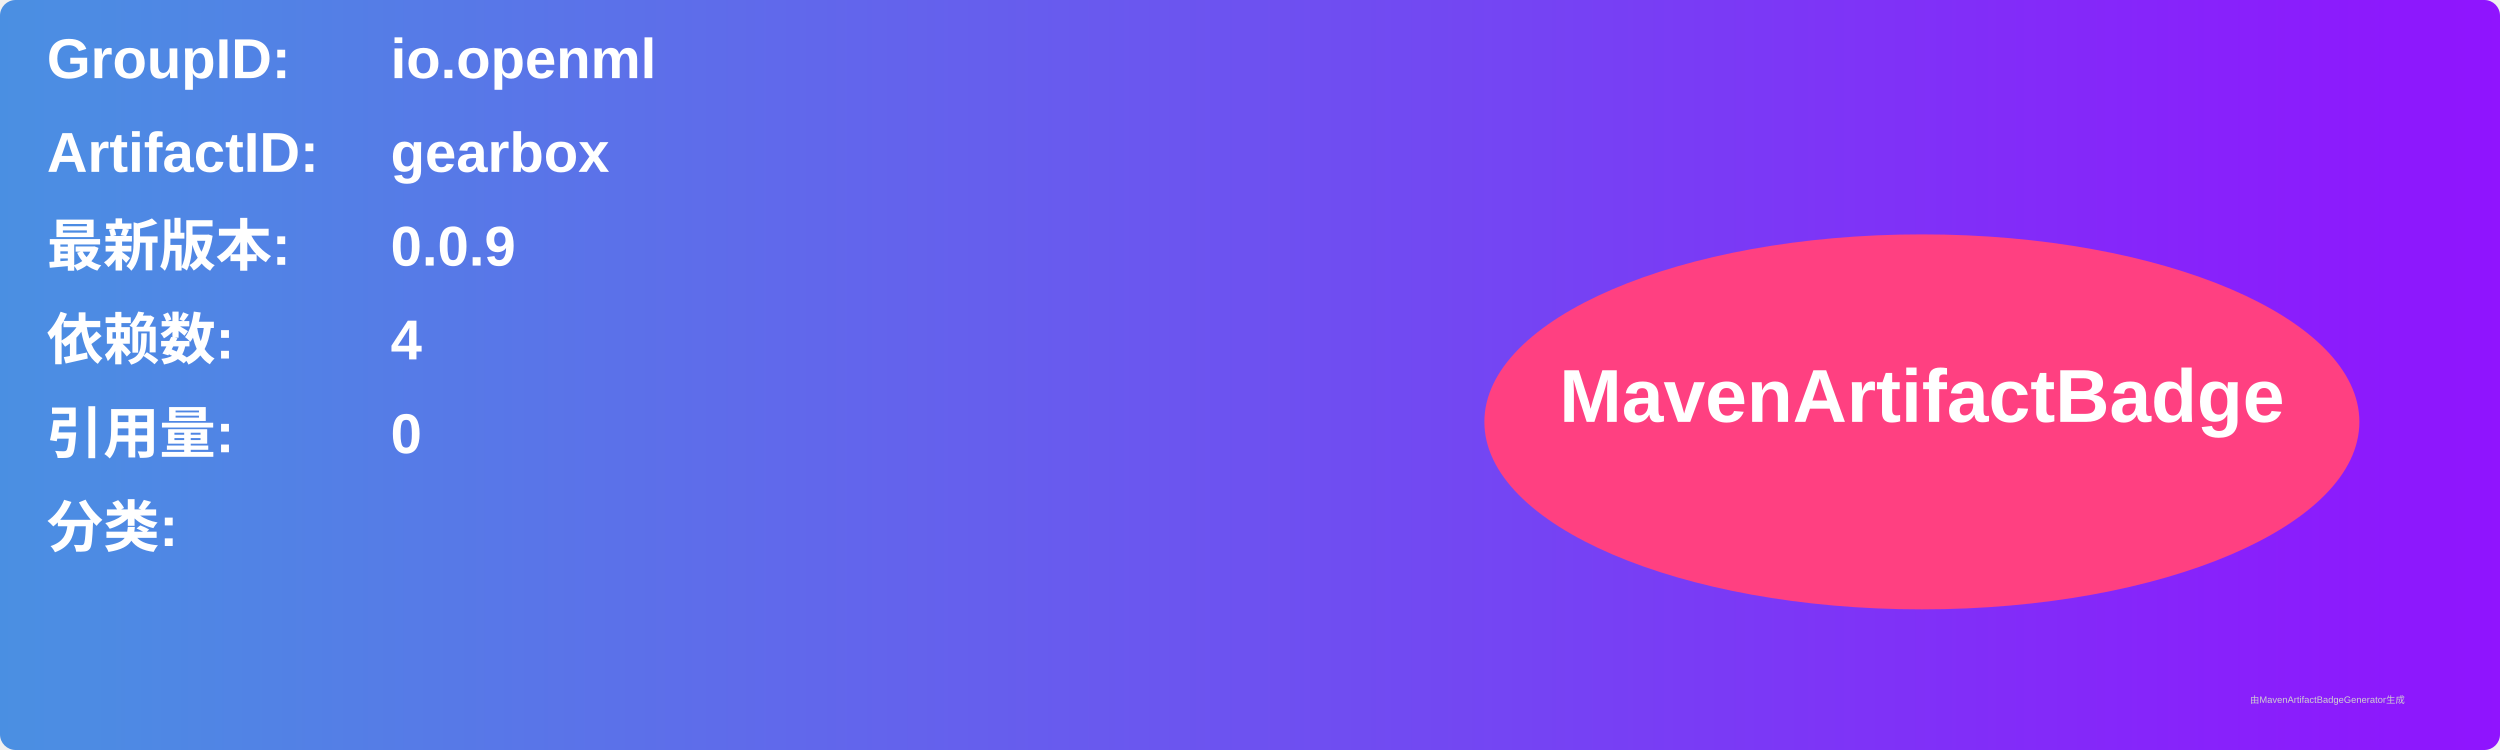
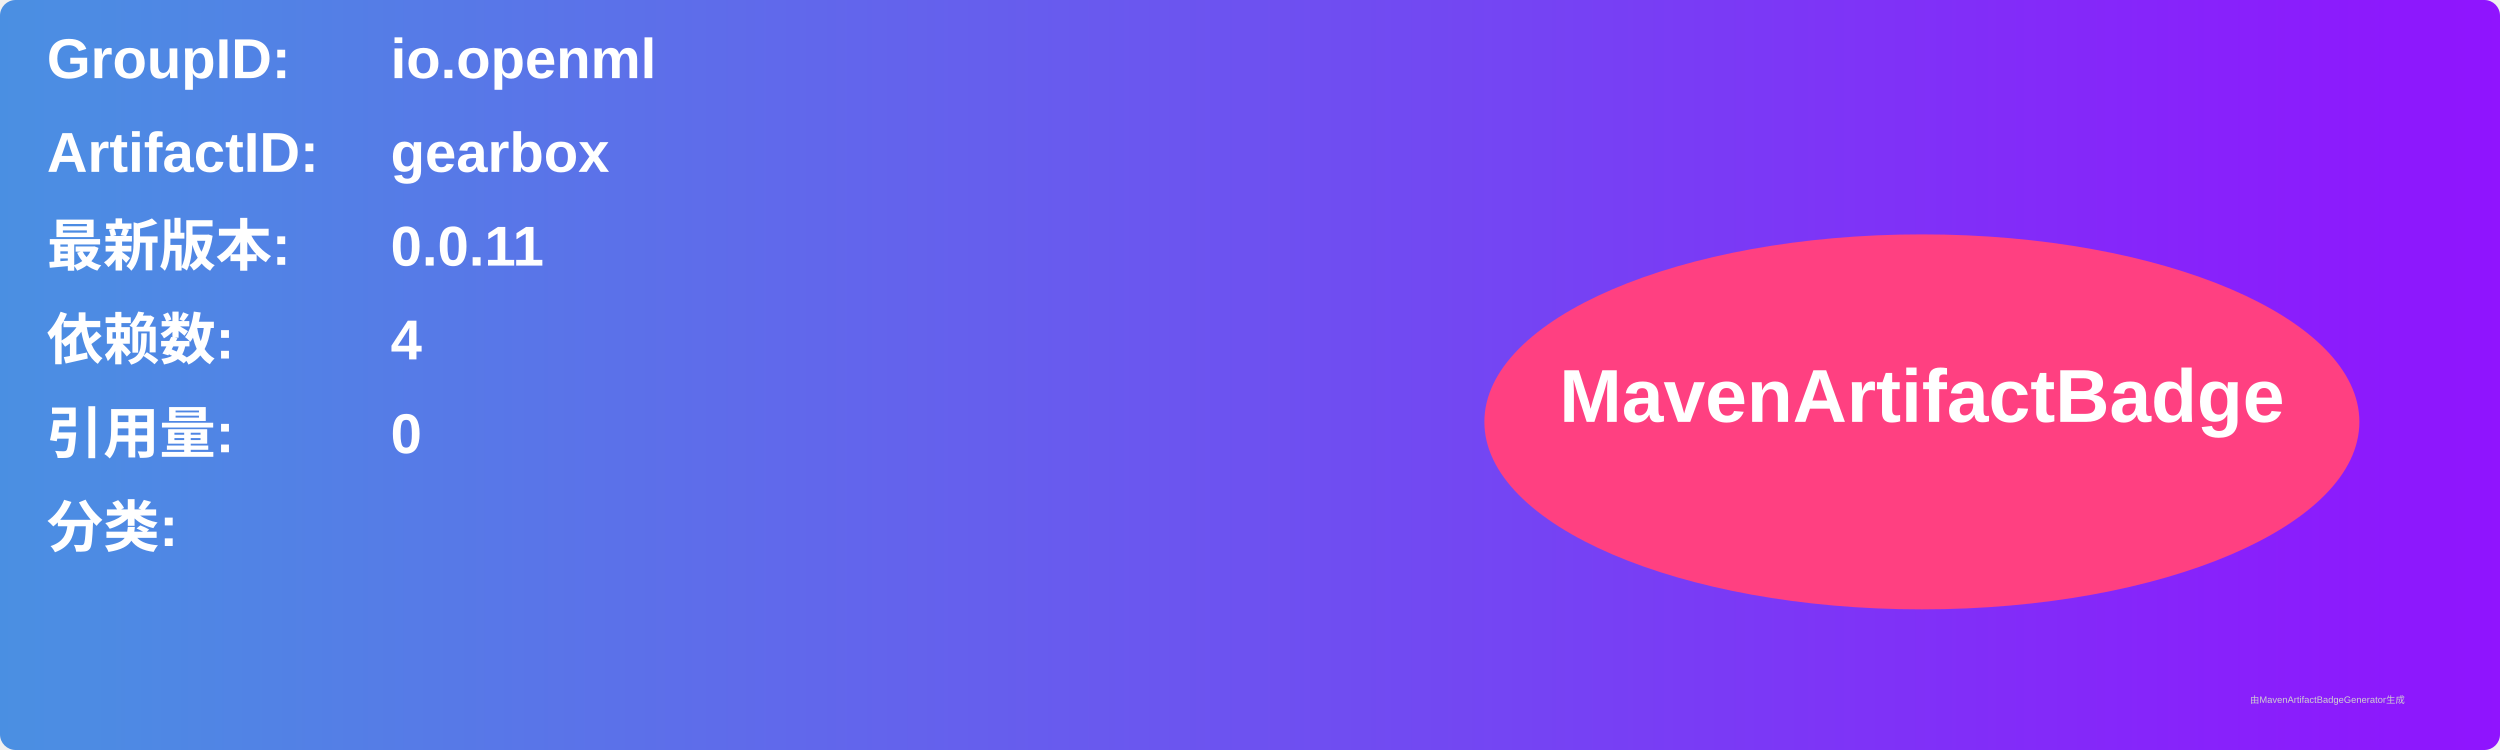
<svg xmlns="http://www.w3.org/2000/svg" width="800" height="240" viewBox="0 0 800 240">
  <linearGradient id="grad" x1="0%" y1="0%" x2="100%" y2="0%">
    <stop offset="0%" stop-color="#4a90e2" />
    <stop offset="100%" stop-color="#9013fe" />
  </linearGradient>
  <rect width="100%" height="100%" rx="5" ry="5" fill="url(#grad)" />
  <g transform="translate(15, 15)">
    <text x="0" y="10" font-family="Arial" font-size="18" fill="white" font-weight="bold" width="260">GroupID:</text>
    <text x="110" y="10" font-family="Arial" font-size="18" fill="white" font-weight="bold" width="460">io.openml</text>
    <text x="0" y="40" font-family="Arial" font-size="18" fill="white" font-weight="bold" width="260">ArtifactID:</text>
    <text x="110" y="40" font-family="Arial" font-size="18" fill="white" font-weight="bold" width="460">gearbox</text>
    <text x="0" y="70" font-family="Arial" font-size="18" fill="white" font-weight="bold">最新版本:</text>
    <text x="110" y="70" font-family="Arial" font-size="18" fill="white" font-weight="bold">
-       <tspan font-weight="bold">0.0.9</tspan>
+       <tspan font-weight="bold">0.0.11</tspan>
    </text>
    <text x="0" y="100" font-family="Arial" font-size="18" fill="white" font-weight="bold">依赖数: </text>
    <text x="110" y="100" font-family="Arial" font-size="18" fill="white">
      <tspan font-weight="bold">4</tspan>
    </text>
    <text x="0" y="130" font-family="Arial" font-size="18" fill="white" font-weight="bold">引用量: </text>
    <text x="110" y="130" font-family="Arial" font-size="18" fill="white">
      <tspan font-weight="bold">0</tspan>
    </text>
    <text x="0" y="160" font-family="Arial" font-size="18" fill="white" font-weight="bold">分类:</text>
    <text x="10" y="190" font-family="Arial" font-size="10" fill="white">
      <tspan font-weight="bold" />
    </text>
    <ellipse cx="600" cy="120" rx="140" ry="60" fill="#ff4081" />
    <text x="600" y="120" text-anchor="middle" font-family="Arial" font-size="24" fill="white" font-weight="bold">MavenArtifactBadge</text>
  </g>
  <text x="720" y="225" font-family="Arial" font-size="3" fill="#d0d0d0">由MavenArtifactBadgeGenerator生成</text>
</svg>
